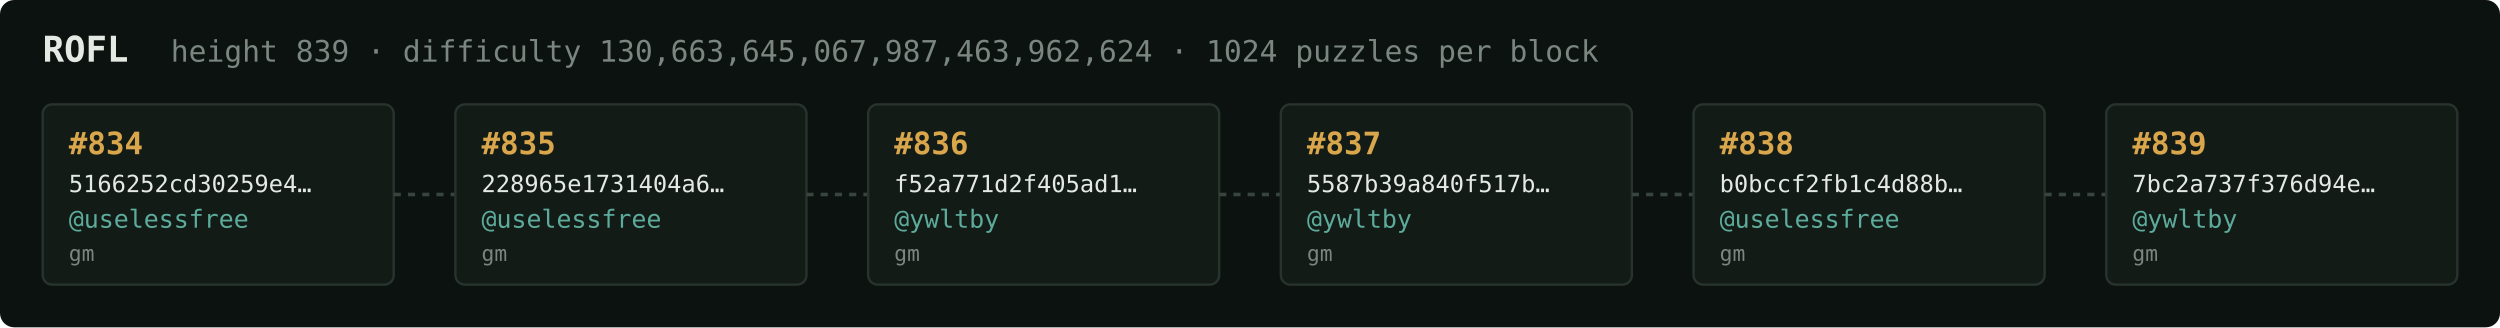
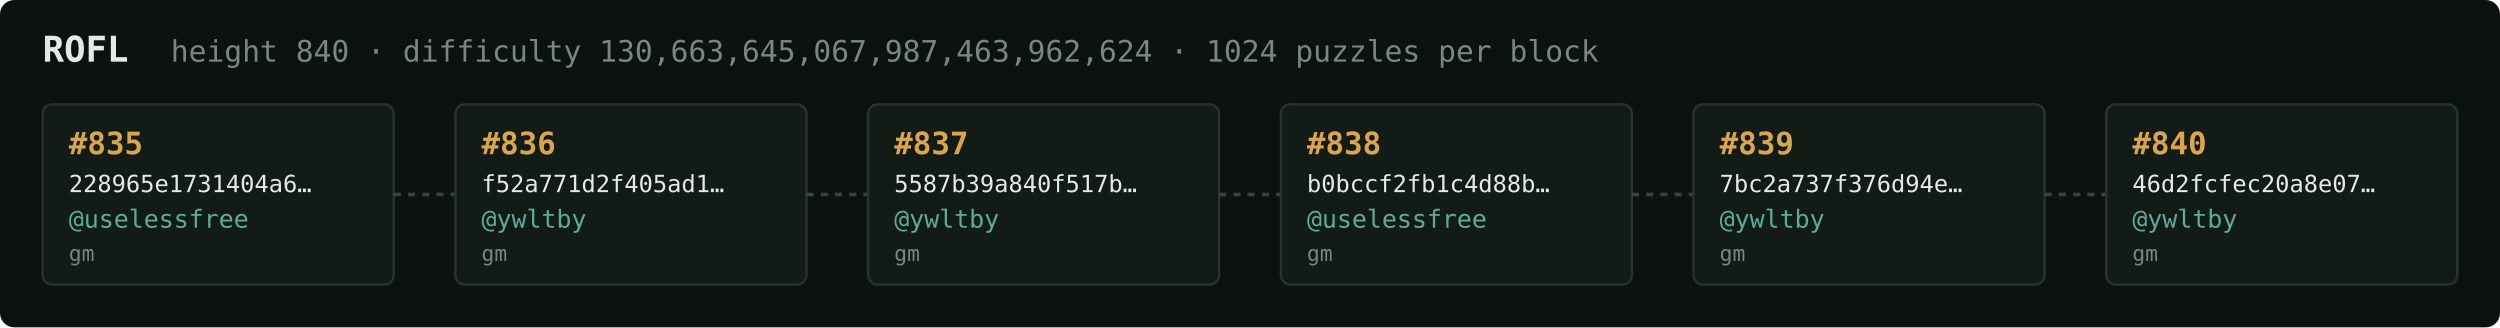
<svg xmlns="http://www.w3.org/2000/svg" width="1054" height="138" viewBox="0 0 1054 138" font-family="ui-monospace,SFMono-Regular,Menlo,monospace">
  <rect fill="#0c1210" width="1054" height="138" rx="6" />
  <text x="18" y="26" fill="#e5e9e3" font-size="15" font-weight="700">ROFL</text>
-   <text x="72" y="26" fill="#7a867f" font-size="12.5">height 839 · difficulty 130,663,645,067,987,463,962,624 · 1024 puzzles per block</text>
+   <text x="72" y="26" fill="#7a867f" font-size="12.5">height 840 · difficulty 130,663,645,067,987,463,962,624 · 1024 puzzles per block</text>
  <rect x="18" y="44" width="148" height="76" rx="4" fill="#131b17" stroke="#28332e" stroke-width="1" />
-   <text x="29" y="65" fill="#d9a64c" font-size="13" font-weight="700">#834</text>
-   <text x="29" y="81" fill="#e5e9e3" font-size="10">5166252cd30259e4…</text>
+   <text x="29" y="65" fill="#d9a64c" font-size="13" font-weight="700">#835</text>
+   <text x="29" y="81" fill="#e5e9e3" font-size="10">228965e1731404a6…</text>
  <text x="29" y="96" fill="#5cab9b" font-size="10.5">@uselessfree</text>
  <text x="29" y="110" fill="#7a867f" font-size="9">gm</text>
  <line x1="166" y1="82.0" x2="192" y2="82.0" stroke="#38443e" stroke-width="1.5" stroke-dasharray="3 3" />
  <rect x="192" y="44" width="148" height="76" rx="4" fill="#131b17" stroke="#28332e" stroke-width="1" />
-   <text x="203" y="65" fill="#d9a64c" font-size="13" font-weight="700">#835</text>
-   <text x="203" y="81" fill="#e5e9e3" font-size="10">228965e1731404a6…</text>
-   <text x="203" y="96" fill="#5cab9b" font-size="10.5">@uselessfree</text>
+   <text x="203" y="65" fill="#d9a64c" font-size="13" font-weight="700">#836</text>
+   <text x="203" y="81" fill="#e5e9e3" font-size="10">f52a771d2f405ad1…</text>
+   <text x="203" y="96" fill="#5cab9b" font-size="10.5">@ywltby</text>
  <text x="203" y="110" fill="#7a867f" font-size="9">gm</text>
  <line x1="340" y1="82.0" x2="366" y2="82.0" stroke="#38443e" stroke-width="1.5" stroke-dasharray="3 3" />
  <rect x="366" y="44" width="148" height="76" rx="4" fill="#131b17" stroke="#28332e" stroke-width="1" />
-   <text x="377" y="65" fill="#d9a64c" font-size="13" font-weight="700">#836</text>
-   <text x="377" y="81" fill="#e5e9e3" font-size="10">f52a771d2f405ad1…</text>
+   <text x="377" y="65" fill="#d9a64c" font-size="13" font-weight="700">#837</text>
+   <text x="377" y="81" fill="#e5e9e3" font-size="10">5587b39a840f517b…</text>
  <text x="377" y="96" fill="#5cab9b" font-size="10.5">@ywltby</text>
  <text x="377" y="110" fill="#7a867f" font-size="9">gm</text>
  <line x1="514" y1="82.0" x2="540" y2="82.0" stroke="#38443e" stroke-width="1.5" stroke-dasharray="3 3" />
  <rect x="540" y="44" width="148" height="76" rx="4" fill="#131b17" stroke="#28332e" stroke-width="1" />
-   <text x="551" y="65" fill="#d9a64c" font-size="13" font-weight="700">#837</text>
-   <text x="551" y="81" fill="#e5e9e3" font-size="10">5587b39a840f517b…</text>
-   <text x="551" y="96" fill="#5cab9b" font-size="10.5">@ywltby</text>
+   <text x="551" y="65" fill="#d9a64c" font-size="13" font-weight="700">#838</text>
+   <text x="551" y="81" fill="#e5e9e3" font-size="10">b0bccf2fb1c4d88b…</text>
+   <text x="551" y="96" fill="#5cab9b" font-size="10.5">@uselessfree</text>
  <text x="551" y="110" fill="#7a867f" font-size="9">gm</text>
  <line x1="688" y1="82.0" x2="714" y2="82.0" stroke="#38443e" stroke-width="1.5" stroke-dasharray="3 3" />
  <rect x="714" y="44" width="148" height="76" rx="4" fill="#131b17" stroke="#28332e" stroke-width="1" />
-   <text x="725" y="65" fill="#d9a64c" font-size="13" font-weight="700">#838</text>
-   <text x="725" y="81" fill="#e5e9e3" font-size="10">b0bccf2fb1c4d88b…</text>
-   <text x="725" y="96" fill="#5cab9b" font-size="10.5">@uselessfree</text>
+   <text x="725" y="65" fill="#d9a64c" font-size="13" font-weight="700">#839</text>
+   <text x="725" y="81" fill="#e5e9e3" font-size="10">7bc2a737f376d94e…</text>
+   <text x="725" y="96" fill="#5cab9b" font-size="10.5">@ywltby</text>
  <text x="725" y="110" fill="#7a867f" font-size="9">gm</text>
  <line x1="862" y1="82.0" x2="888" y2="82.0" stroke="#38443e" stroke-width="1.5" stroke-dasharray="3 3" />
  <rect x="888" y="44" width="148" height="76" rx="4" fill="#131b17" stroke="#28332e" stroke-width="1" />
-   <text x="899" y="65" fill="#d9a64c" font-size="13" font-weight="700">#839</text>
-   <text x="899" y="81" fill="#e5e9e3" font-size="10">7bc2a737f376d94e…</text>
+   <text x="899" y="65" fill="#d9a64c" font-size="13" font-weight="700">#840</text>
+   <text x="899" y="81" fill="#e5e9e3" font-size="10">46d2fcfec20a8e07…</text>
  <text x="899" y="96" fill="#5cab9b" font-size="10.5">@ywltby</text>
  <text x="899" y="110" fill="#7a867f" font-size="9">gm</text>
</svg>
